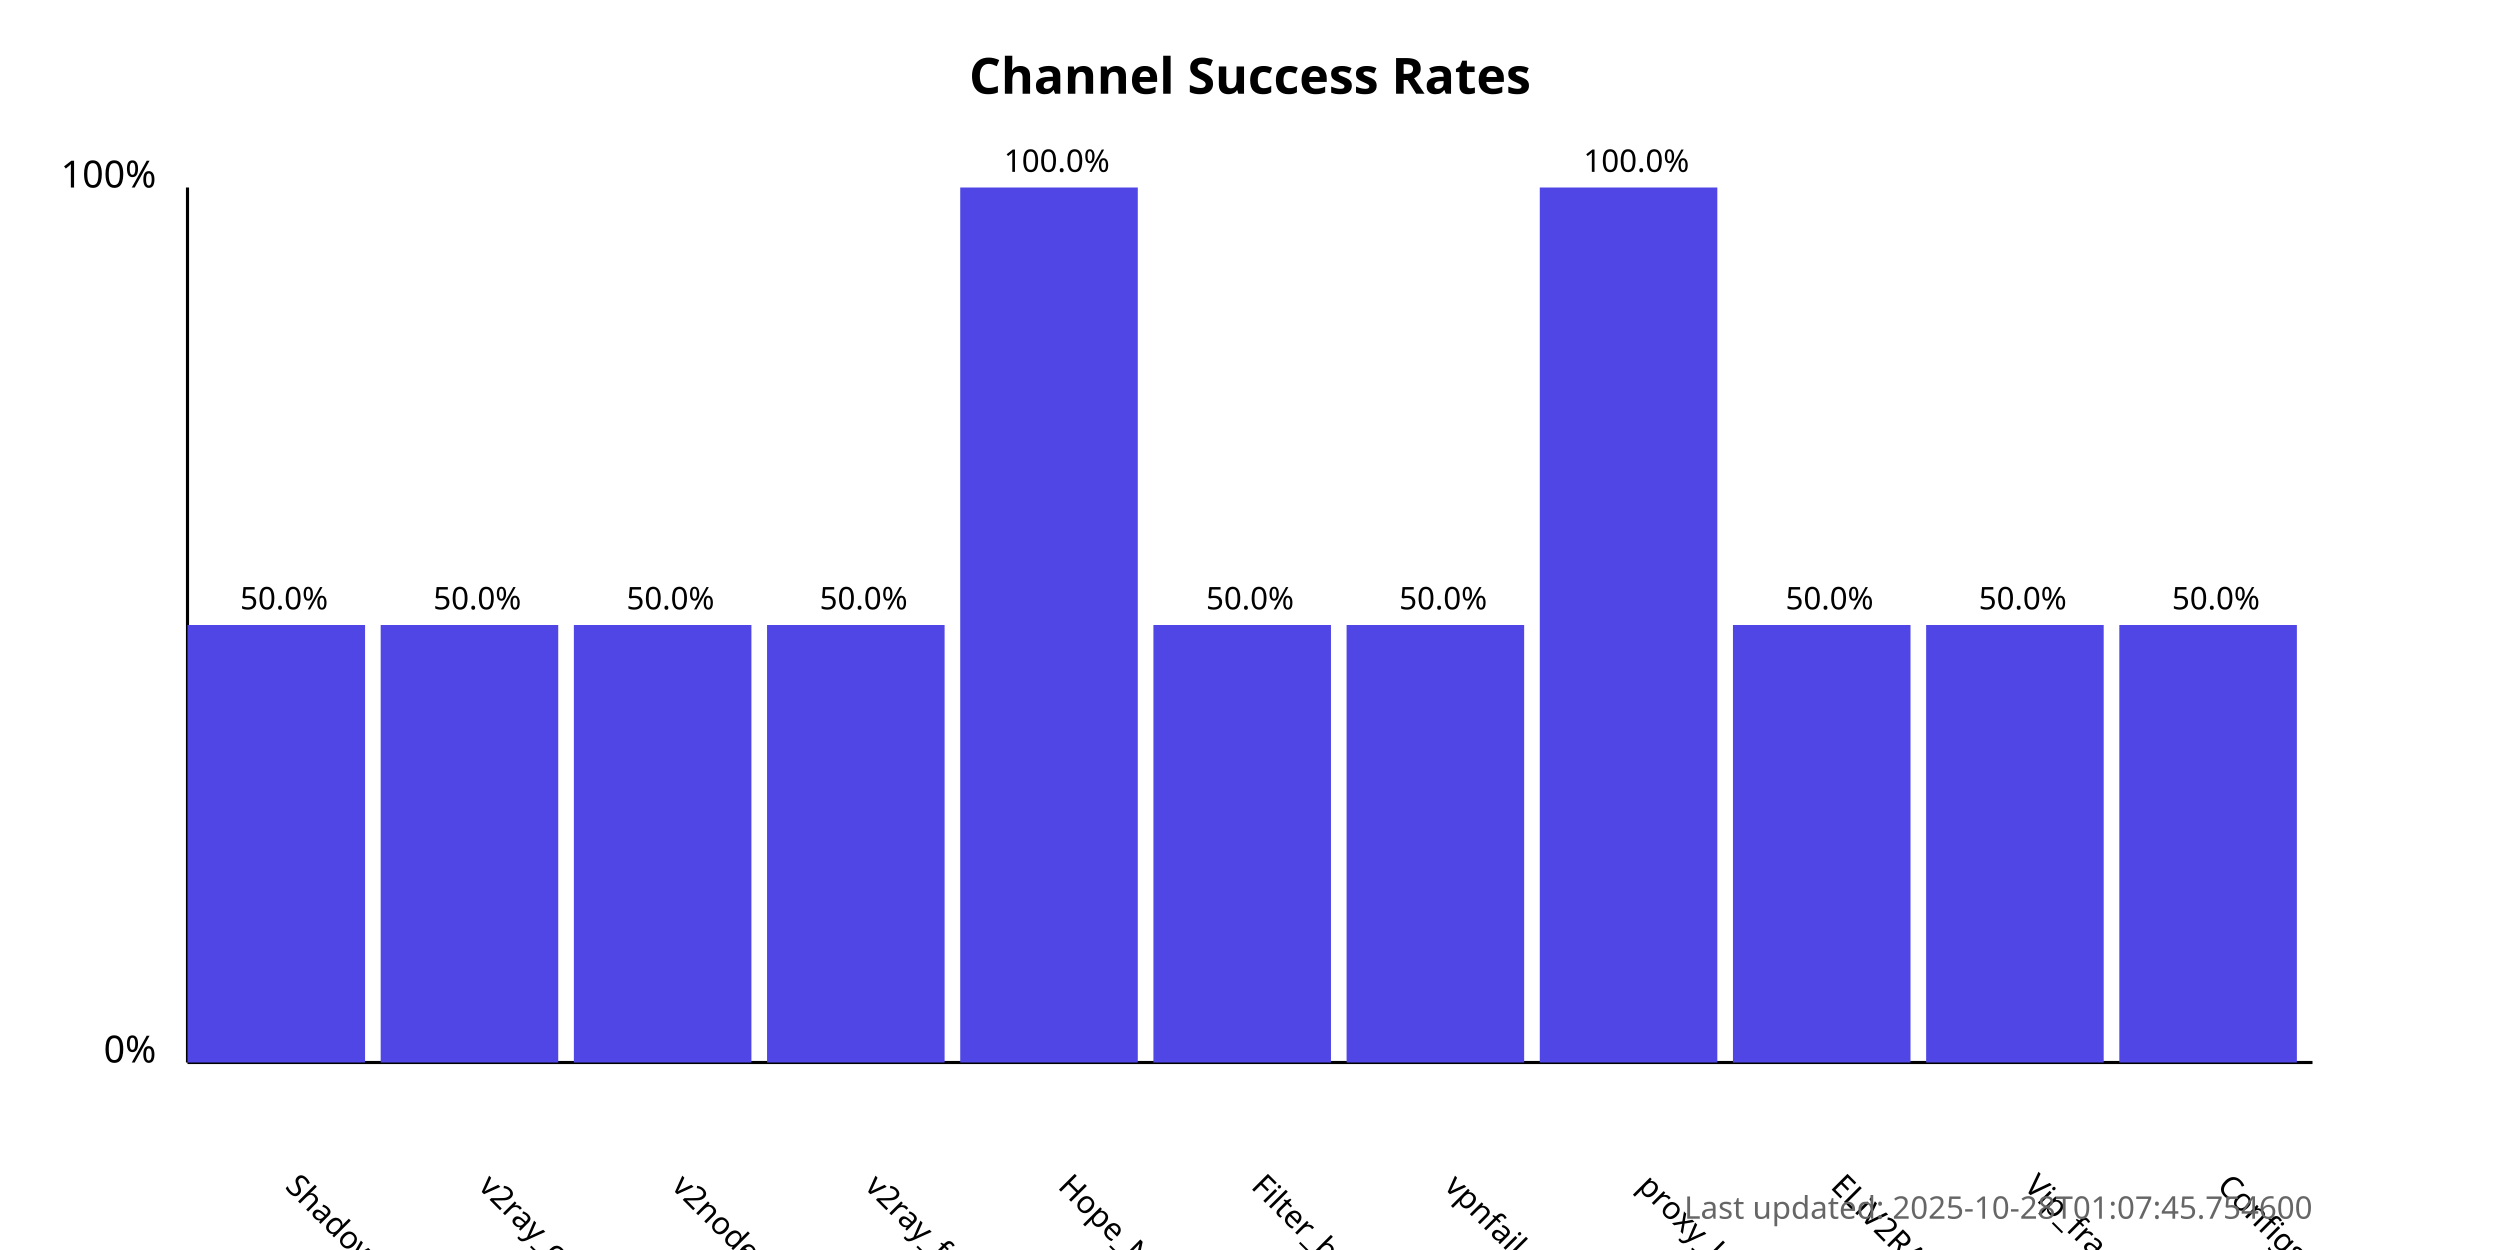
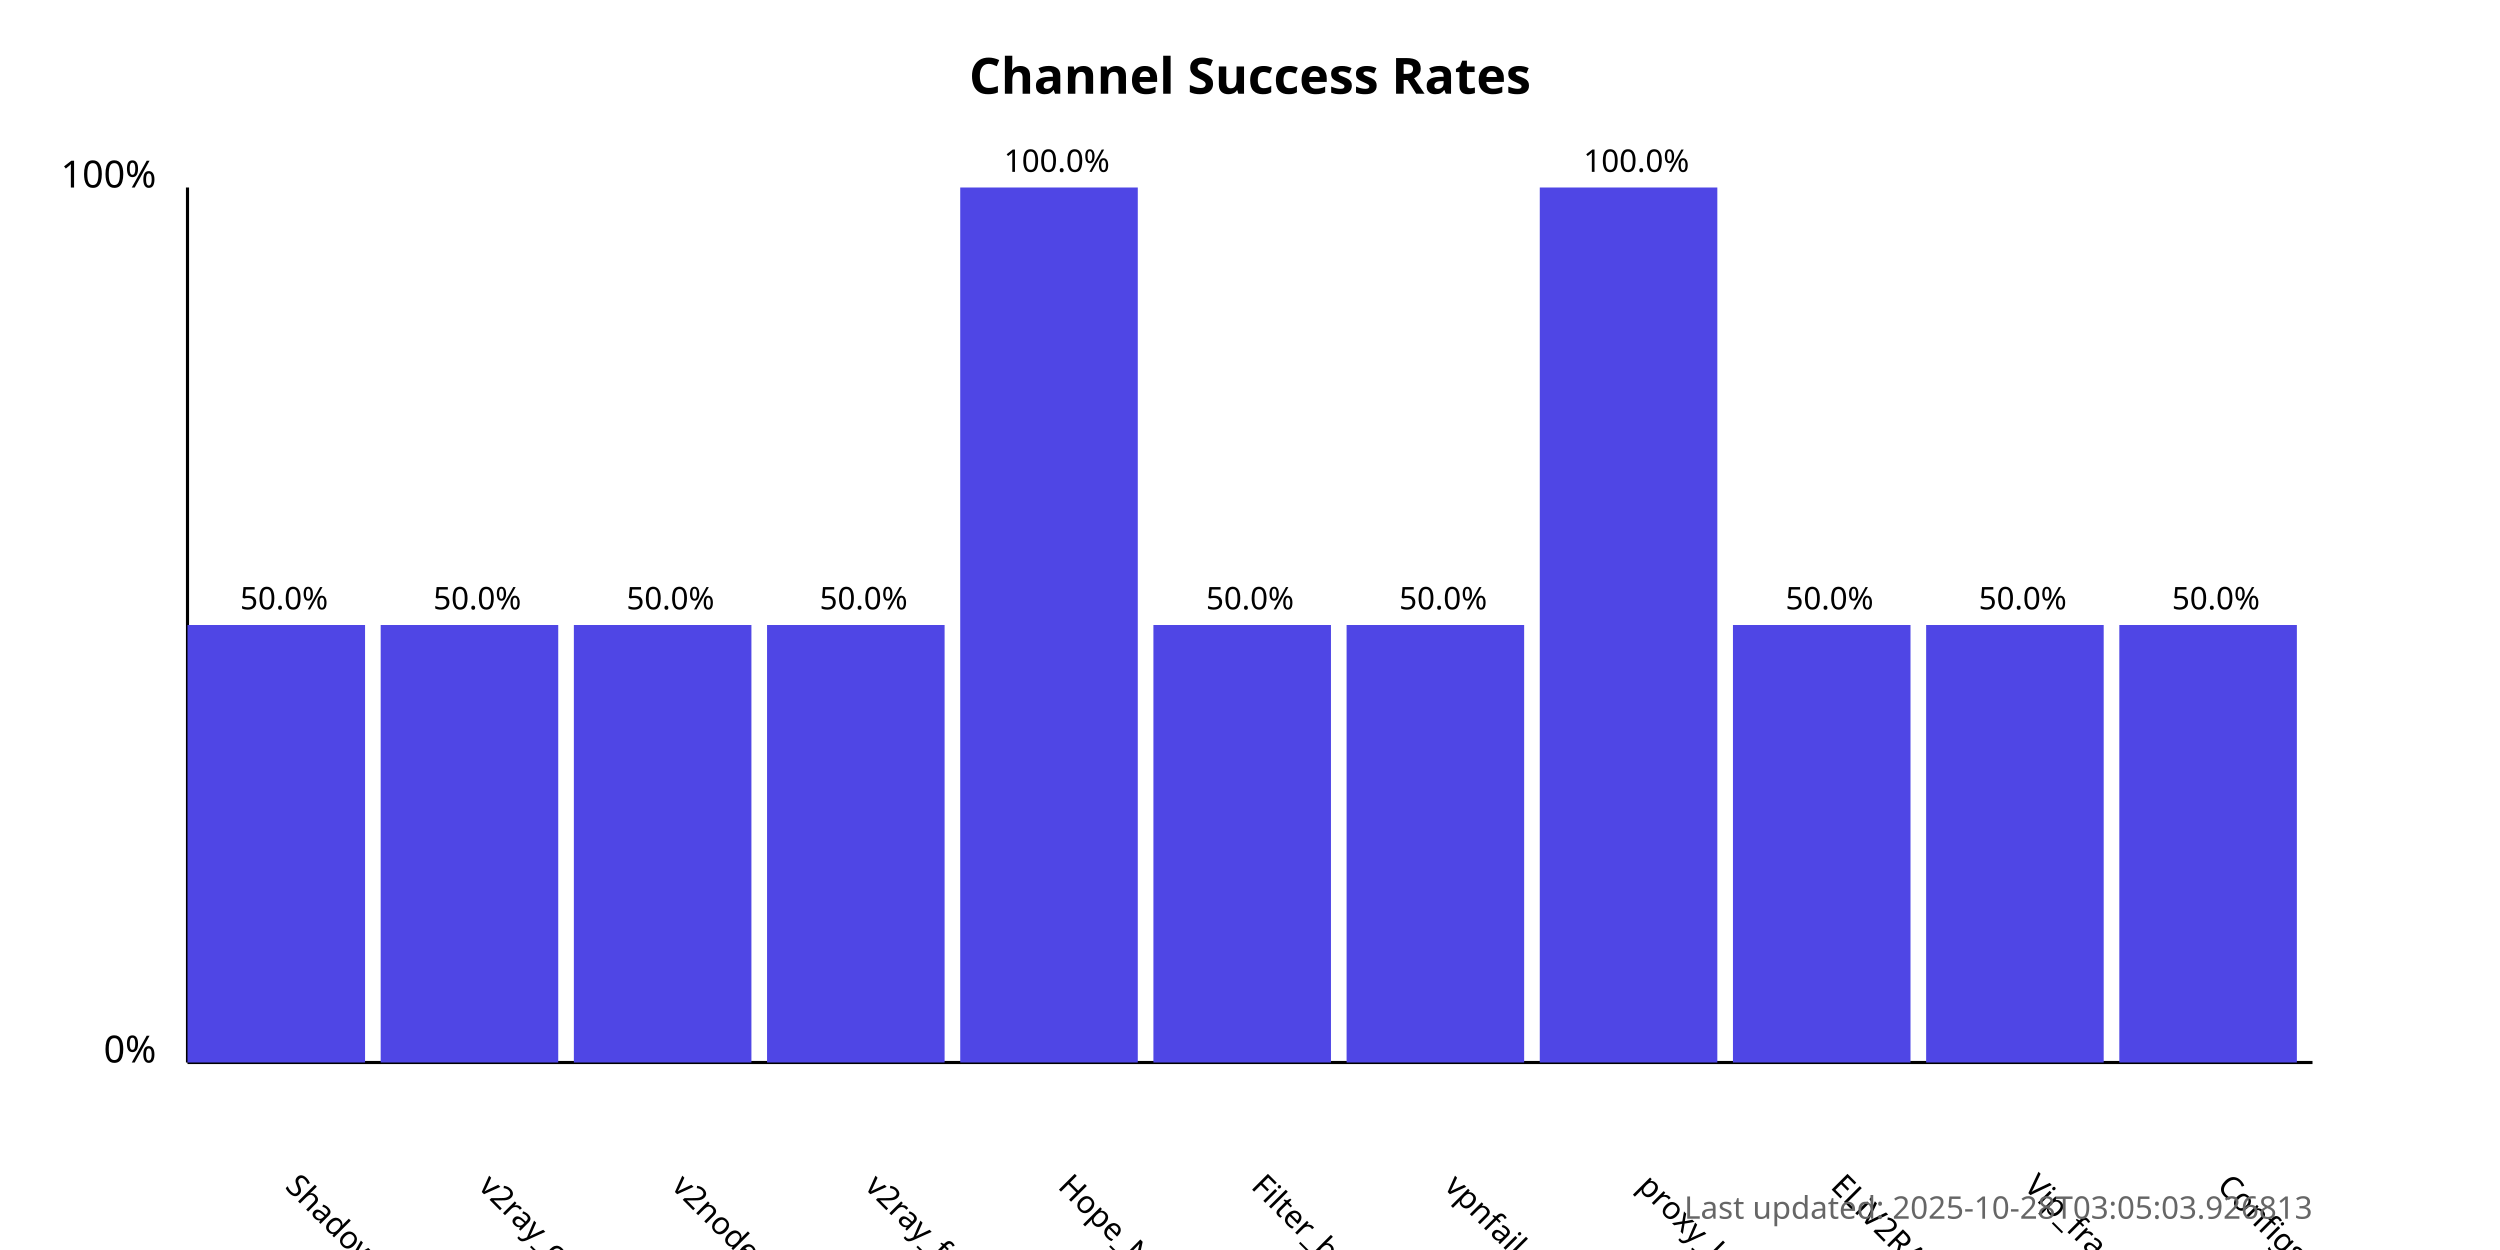
<svg xmlns="http://www.w3.org/2000/svg" width="800" height="400">
  <style>
            .chart-title { font: bold 16px sans-serif; }
            .axis-label { font: 12px sans-serif; }
            .tick-label { font: 10px sans-serif; }
            .bar { fill: #4f46e5; }
            .bar:hover { fill: #6366f1; }
            .timestamp { font: 10px sans-serif; fill: #666; }
        </style>
  <text x="400.0" y="30" text-anchor="middle" class="chart-title">
            Channel Success Rates
        </text>
  <line x1="60" y1="340" x2="60" y2="60" stroke="black" stroke-width="1" />
  <line x1="60" y1="340" x2="740" y2="340" stroke="black" stroke-width="1" />
  <text x="50" y="340" text-anchor="end" class="axis-label">0%</text>
  <text x="50" y="60" text-anchor="end" class="axis-label">100%</text>
  <g>
    <rect x="60" y="200.0" width="56.818" height="140.0" class="bar" />
    <text x="90.909" y="380" transform="rotate(45, 90.90909, 380)" text-anchor="start" class="tick-label">
                ShadowProxy66
            </text>
    <text x="90.909" y="195.0" text-anchor="middle" class="tick-label">
                50.0%
            </text>
  </g>
  <g>
    <rect x="121.818" y="200.0" width="56.818" height="140.0" class="bar" />
    <text x="152.727" y="380" transform="rotate(45, 152.7273, 380)" text-anchor="start" class="tick-label">
                v2ray_configs_pool
            </text>
    <text x="152.727" y="195.0" text-anchor="middle" class="tick-label">
                50.0%
            </text>
  </g>
  <g>
    <rect x="183.636" y="200.0" width="56.818" height="140.0" class="bar" />
    <text x="214.545" y="380" transform="rotate(45, 214.5455, 380)" text-anchor="start" class="tick-label">
                v2nodes
            </text>
    <text x="214.545" y="195.0" text-anchor="middle" class="tick-label">
                50.0%
            </text>
  </g>
  <g>
    <rect x="245.455" y="200.0" width="56.818" height="140.0" class="bar" />
    <text x="276.364" y="380" transform="rotate(45, 276.3636, 380)" text-anchor="start" class="tick-label">
                v2ray_free_conf
            </text>
    <text x="276.364" y="195.0" text-anchor="middle" class="tick-label">
                50.0%
            </text>
  </g>
  <g>
    <rect x="307.273" y="60.0" width="56.818" height="280.0" class="bar" />
    <text x="338.182" y="380" transform="rotate(45, 338.1818, 380)" text-anchor="start" class="tick-label">
                Hope_Net
            </text>
    <text x="338.182" y="55.0" text-anchor="middle" class="tick-label">
                100.0%
            </text>
  </g>
  <g>
    <rect x="369.091" y="200.0" width="56.818" height="140.0" class="bar" />
    <text x="400.0" y="380" transform="rotate(45, 400.0, 380)" text-anchor="start" class="tick-label">
                Filter_breaker
            </text>
    <text x="400.0" y="195.0" text-anchor="middle" class="tick-label">
                50.0%
            </text>
  </g>
  <g>
    <rect x="430.909" y="200.0" width="56.818" height="140.0" class="bar" />
    <text x="461.818" y="380" transform="rotate(45, 461.8182, 380)" text-anchor="start" class="tick-label">
                vpnfail_vless
            </text>
    <text x="461.818" y="195.0" text-anchor="middle" class="tick-label">
                50.0%
            </text>
  </g>
  <g>
    <rect x="492.727" y="60.0" width="56.818" height="280.0" class="bar" />
    <text x="523.636" y="380" transform="rotate(45, 523.6364, 380)" text-anchor="start" class="tick-label">
                proxy_kafee
            </text>
    <text x="523.636" y="55.0" text-anchor="middle" class="tick-label">
                100.0%
            </text>
  </g>
  <g>
    <rect x="554.545" y="200.0" width="56.818" height="140.0" class="bar" />
    <text x="585.455" y="380" transform="rotate(45, 585.4545, 380)" text-anchor="start" class="tick-label">
                ELiV2RAY
            </text>
    <text x="585.455" y="195.0" text-anchor="middle" class="tick-label">
                50.0%
            </text>
  </g>
  <g>
    <rect x="616.364" y="200.0" width="56.818" height="140.0" class="bar" />
    <text x="647.273" y="380" transform="rotate(45, 647.2727, 380)" text-anchor="start" class="tick-label">
                Vip_fragment_v2ray
            </text>
    <text x="647.273" y="195.0" text-anchor="middle" class="tick-label">
                50.0%
            </text>
  </g>
  <g>
    <rect x="678.182" y="200.0" width="56.818" height="140.0" class="bar" />
    <text x="709.091" y="380" transform="rotate(45, 709.0909, 380)" text-anchor="start" class="tick-label">
                ConfigsHubPlus
            </text>
    <text x="709.091" y="195.0" text-anchor="middle" class="tick-label">
                50.0%
            </text>
  </g>
  <text x="740" y="390" text-anchor="end" class="timestamp">
-             Last updated: 2025-10-28T01:07:45.754600
+             Last updated: 2025-10-28T03:05:03.926813
        </text>
</svg>
